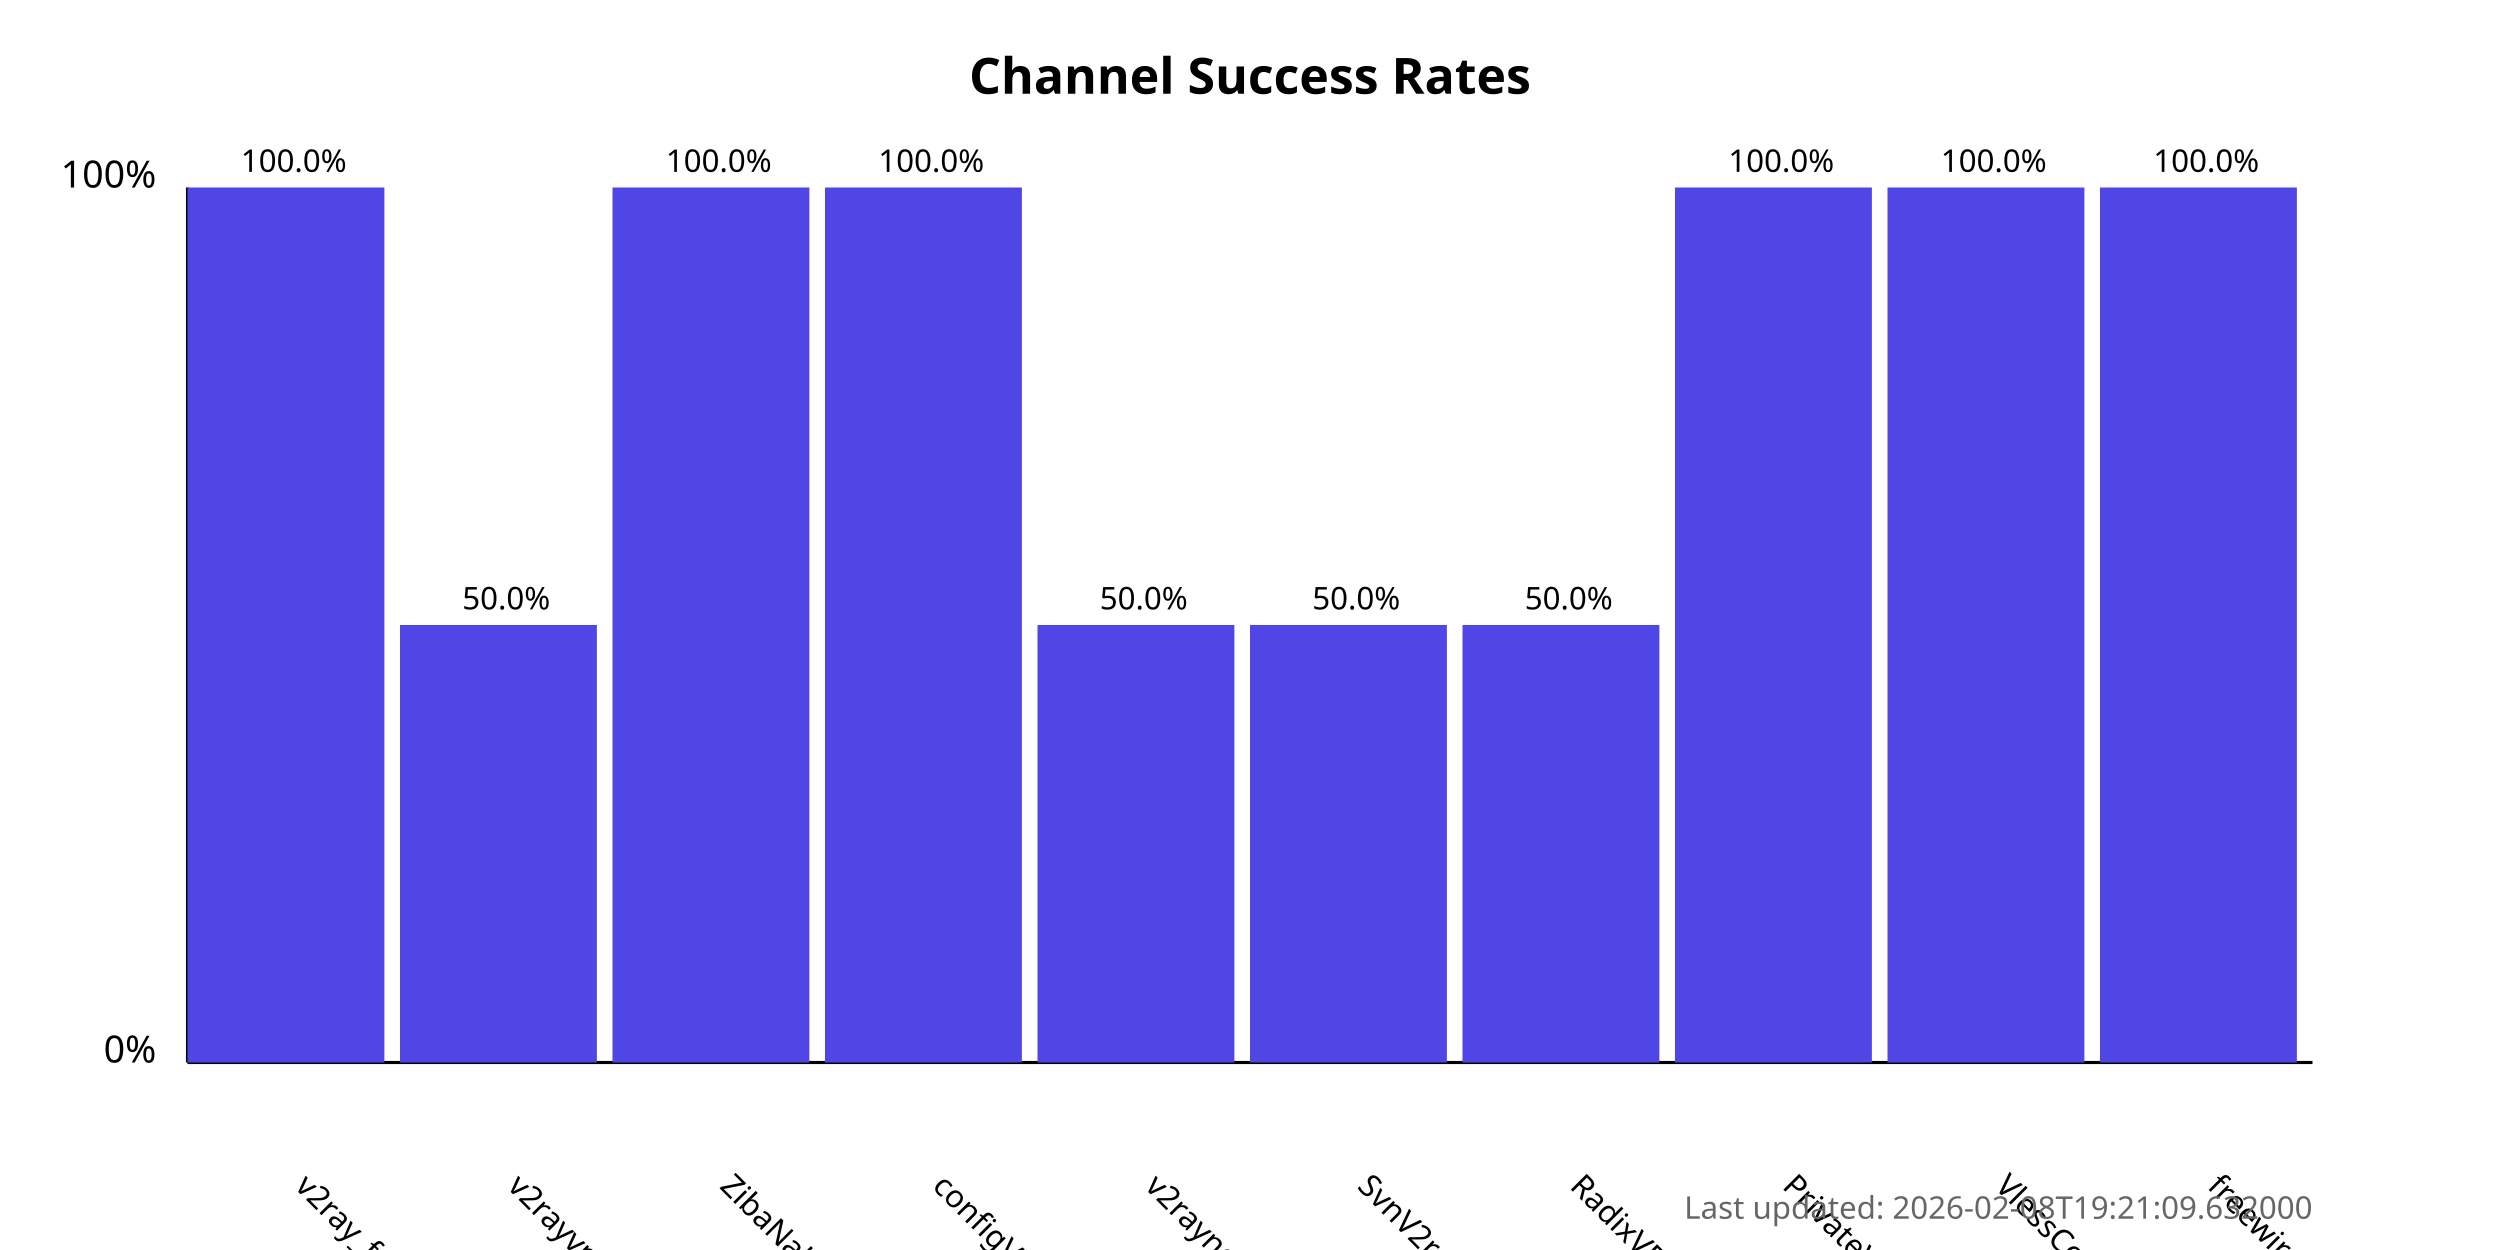
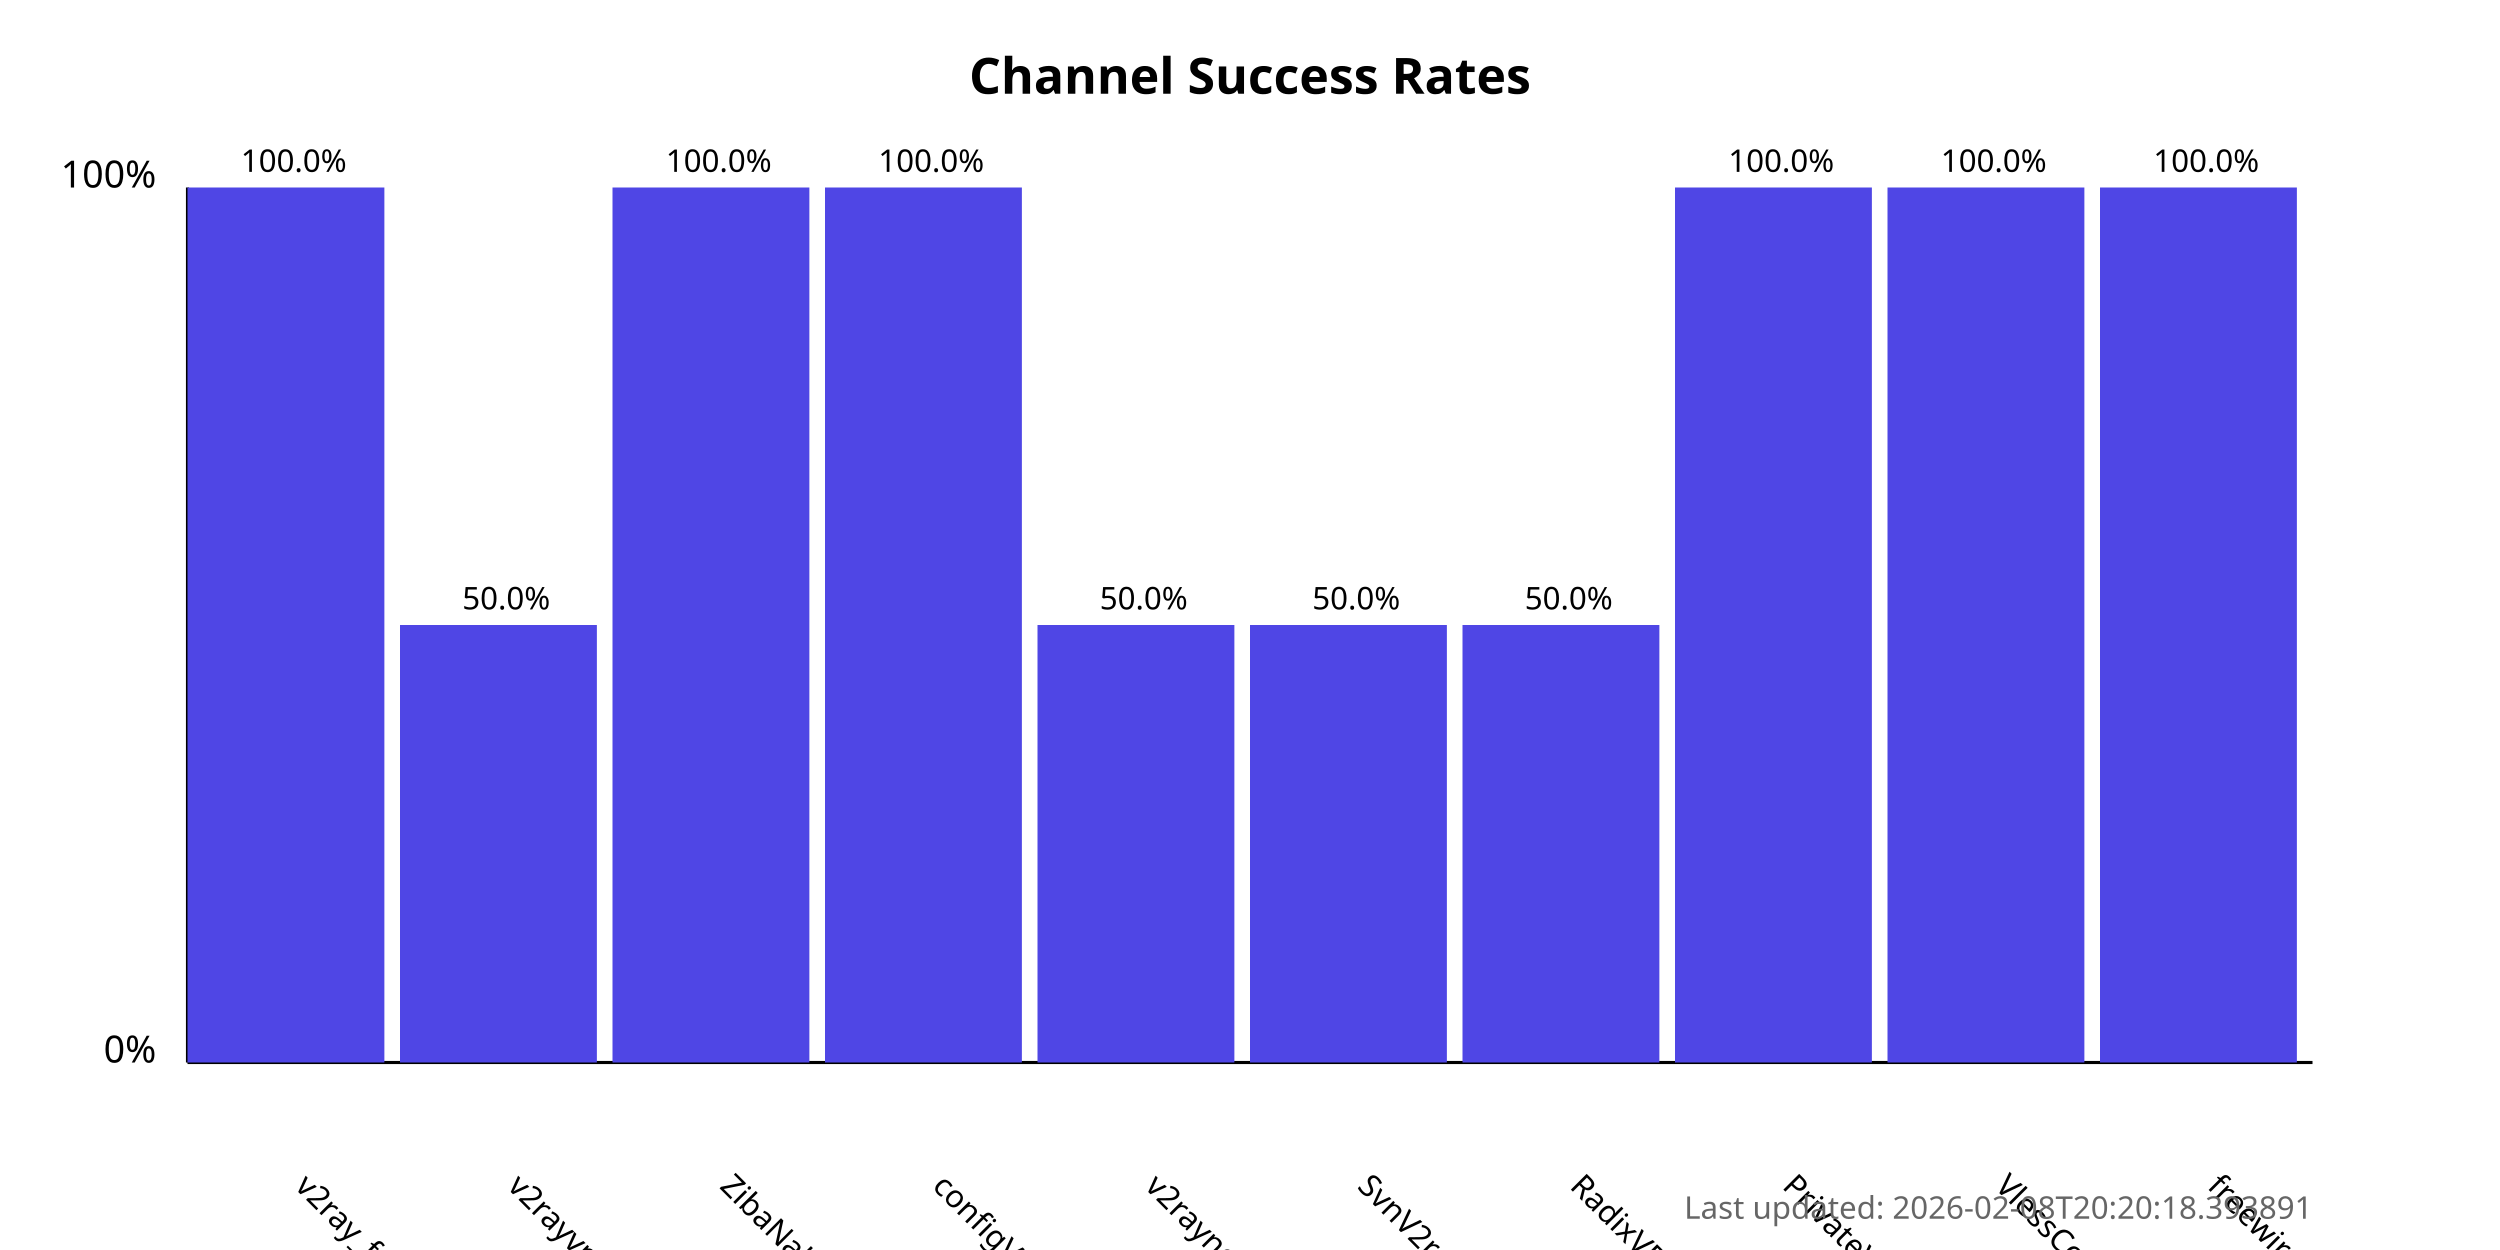
<svg xmlns="http://www.w3.org/2000/svg" width="800" height="400">
  <style>
            .chart-title { font: bold 16px sans-serif; }
            .axis-label { font: 12px sans-serif; }
            .tick-label { font: 10px sans-serif; }
            .bar { fill: #4f46e5; }
            .bar:hover { fill: #6366f1; }
            .timestamp { font: 10px sans-serif; fill: #666; }
        </style>
  <text x="400.0" y="30" text-anchor="middle" class="chart-title">
            Channel Success Rates
        </text>
  <line x1="60" y1="340" x2="60" y2="60" stroke="black" stroke-width="1" />
  <line x1="60" y1="340" x2="740" y2="340" stroke="black" stroke-width="1" />
  <text x="50" y="340" text-anchor="end" class="axis-label">0%</text>
  <text x="50" y="60" text-anchor="end" class="axis-label">100%</text>
  <g>
    <rect x="60" y="60.0" width="63.0" height="280.0" class="bar" />
    <text x="94.0" y="380" transform="rotate(45, 94.0, 380)" text-anchor="start" class="tick-label">
                v2ray_free_conf
            </text>
    <text x="94.0" y="55.0" text-anchor="middle" class="tick-label">
                100.0%
            </text>
  </g>
  <g>
    <rect x="128.0" y="200.0" width="63.0" height="140.0" class="bar" />
    <text x="162.0" y="380" transform="rotate(45, 162.0, 380)" text-anchor="start" class="tick-label">
                v2rayvpno
            </text>
    <text x="162.0" y="195.0" text-anchor="middle" class="tick-label">
                50.0%
            </text>
  </g>
  <g>
    <rect x="196.0" y="60.0" width="63.0" height="280.0" class="bar" />
    <text x="230.0" y="380" transform="rotate(45, 230.0, 380)" text-anchor="start" class="tick-label">
                ZibaNabz
            </text>
    <text x="230.0" y="55.0" text-anchor="middle" class="tick-label">
                100.0%
            </text>
  </g>
  <g>
    <rect x="264.0" y="60.0" width="63.0" height="280.0" class="bar" />
    <text x="298.0" y="380" transform="rotate(45, 298.0, 380)" text-anchor="start" class="tick-label">
                configV2rayForFree
            </text>
    <text x="298.0" y="55.0" text-anchor="middle" class="tick-label">
                100.0%
            </text>
  </g>
  <g>
    <rect x="332.0" y="200.0" width="63.0" height="140.0" class="bar" />
    <text x="366.0" y="380" transform="rotate(45, 366.0, 380)" text-anchor="start" class="tick-label">
                v2rayngvpn
            </text>
    <text x="366.0" y="195.0" text-anchor="middle" class="tick-label">
                50.0%
            </text>
  </g>
  <g>
    <rect x="400.0" y="200.0" width="63.0" height="140.0" class="bar" />
    <text x="434.0" y="380" transform="rotate(45, 434.0, 380)" text-anchor="start" class="tick-label">
                SvnV2ray
            </text>
    <text x="434.0" y="195.0" text-anchor="middle" class="tick-label">
                50.0%
            </text>
  </g>
  <g>
    <rect x="468.0" y="200.0" width="63.0" height="140.0" class="bar" />
    <text x="502.0" y="380" transform="rotate(45, 502.0, 380)" text-anchor="start" class="tick-label">
                RadixVPN
            </text>
    <text x="502.0" y="195.0" text-anchor="middle" class="tick-label">
                50.0%
            </text>
  </g>
  <g>
    <rect x="536.0" y="60.0" width="63.0" height="280.0" class="bar" />
    <text x="570.0" y="380" transform="rotate(45, 570.0, 380)" text-anchor="start" class="tick-label">
                PrivateVPNs
            </text>
    <text x="570.0" y="55.0" text-anchor="middle" class="tick-label">
                100.0%
            </text>
  </g>
  <g>
    <rect x="604.0" y="60.0" width="63.0" height="280.0" class="bar" />
    <text x="638.0" y="380" transform="rotate(45, 638.0, 380)" text-anchor="start" class="tick-label">
                VlessConfig
            </text>
    <text x="638.0" y="55.0" text-anchor="middle" class="tick-label">
                100.0%
            </text>
  </g>
  <g>
    <rect x="672.0" y="60.0" width="63.0" height="280.0" class="bar" />
    <text x="706.0" y="380" transform="rotate(45, 706.0, 380)" text-anchor="start" class="tick-label">
                freewireguard
            </text>
    <text x="706.0" y="55.0" text-anchor="middle" class="tick-label">
                100.0%
            </text>
  </g>
  <text x="740" y="390" text-anchor="end" class="timestamp">
-             Last updated: 2026-02-08T19:21:09.632000
+             Last updated: 2026-02-08T20:20:18.393891
        </text>
</svg>
